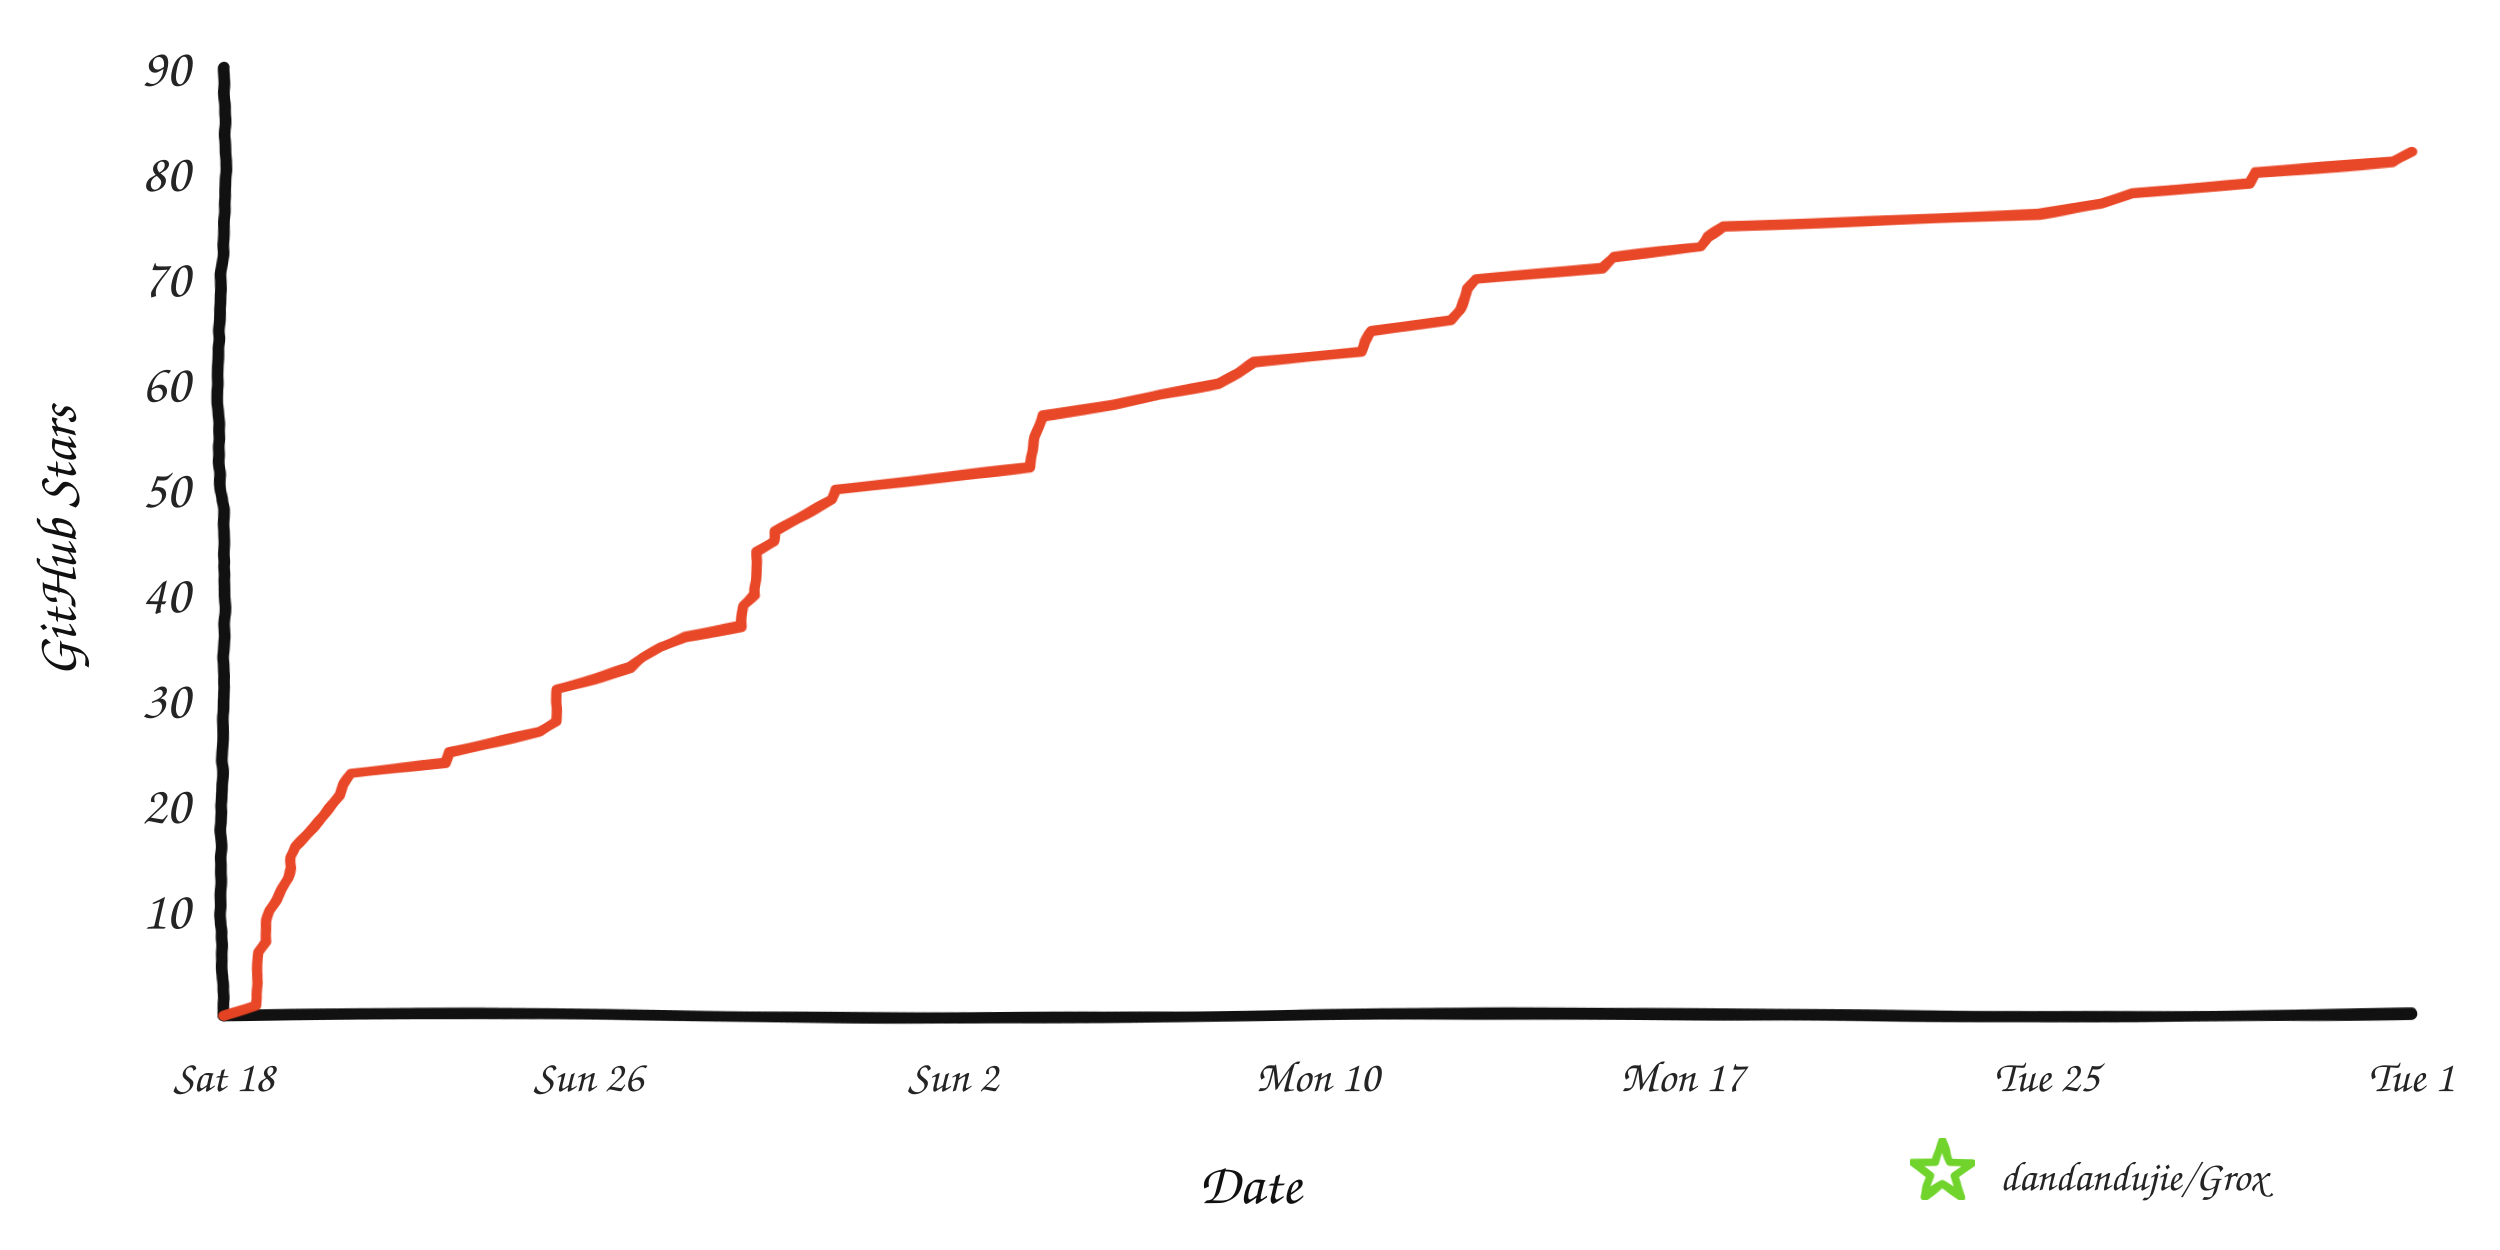
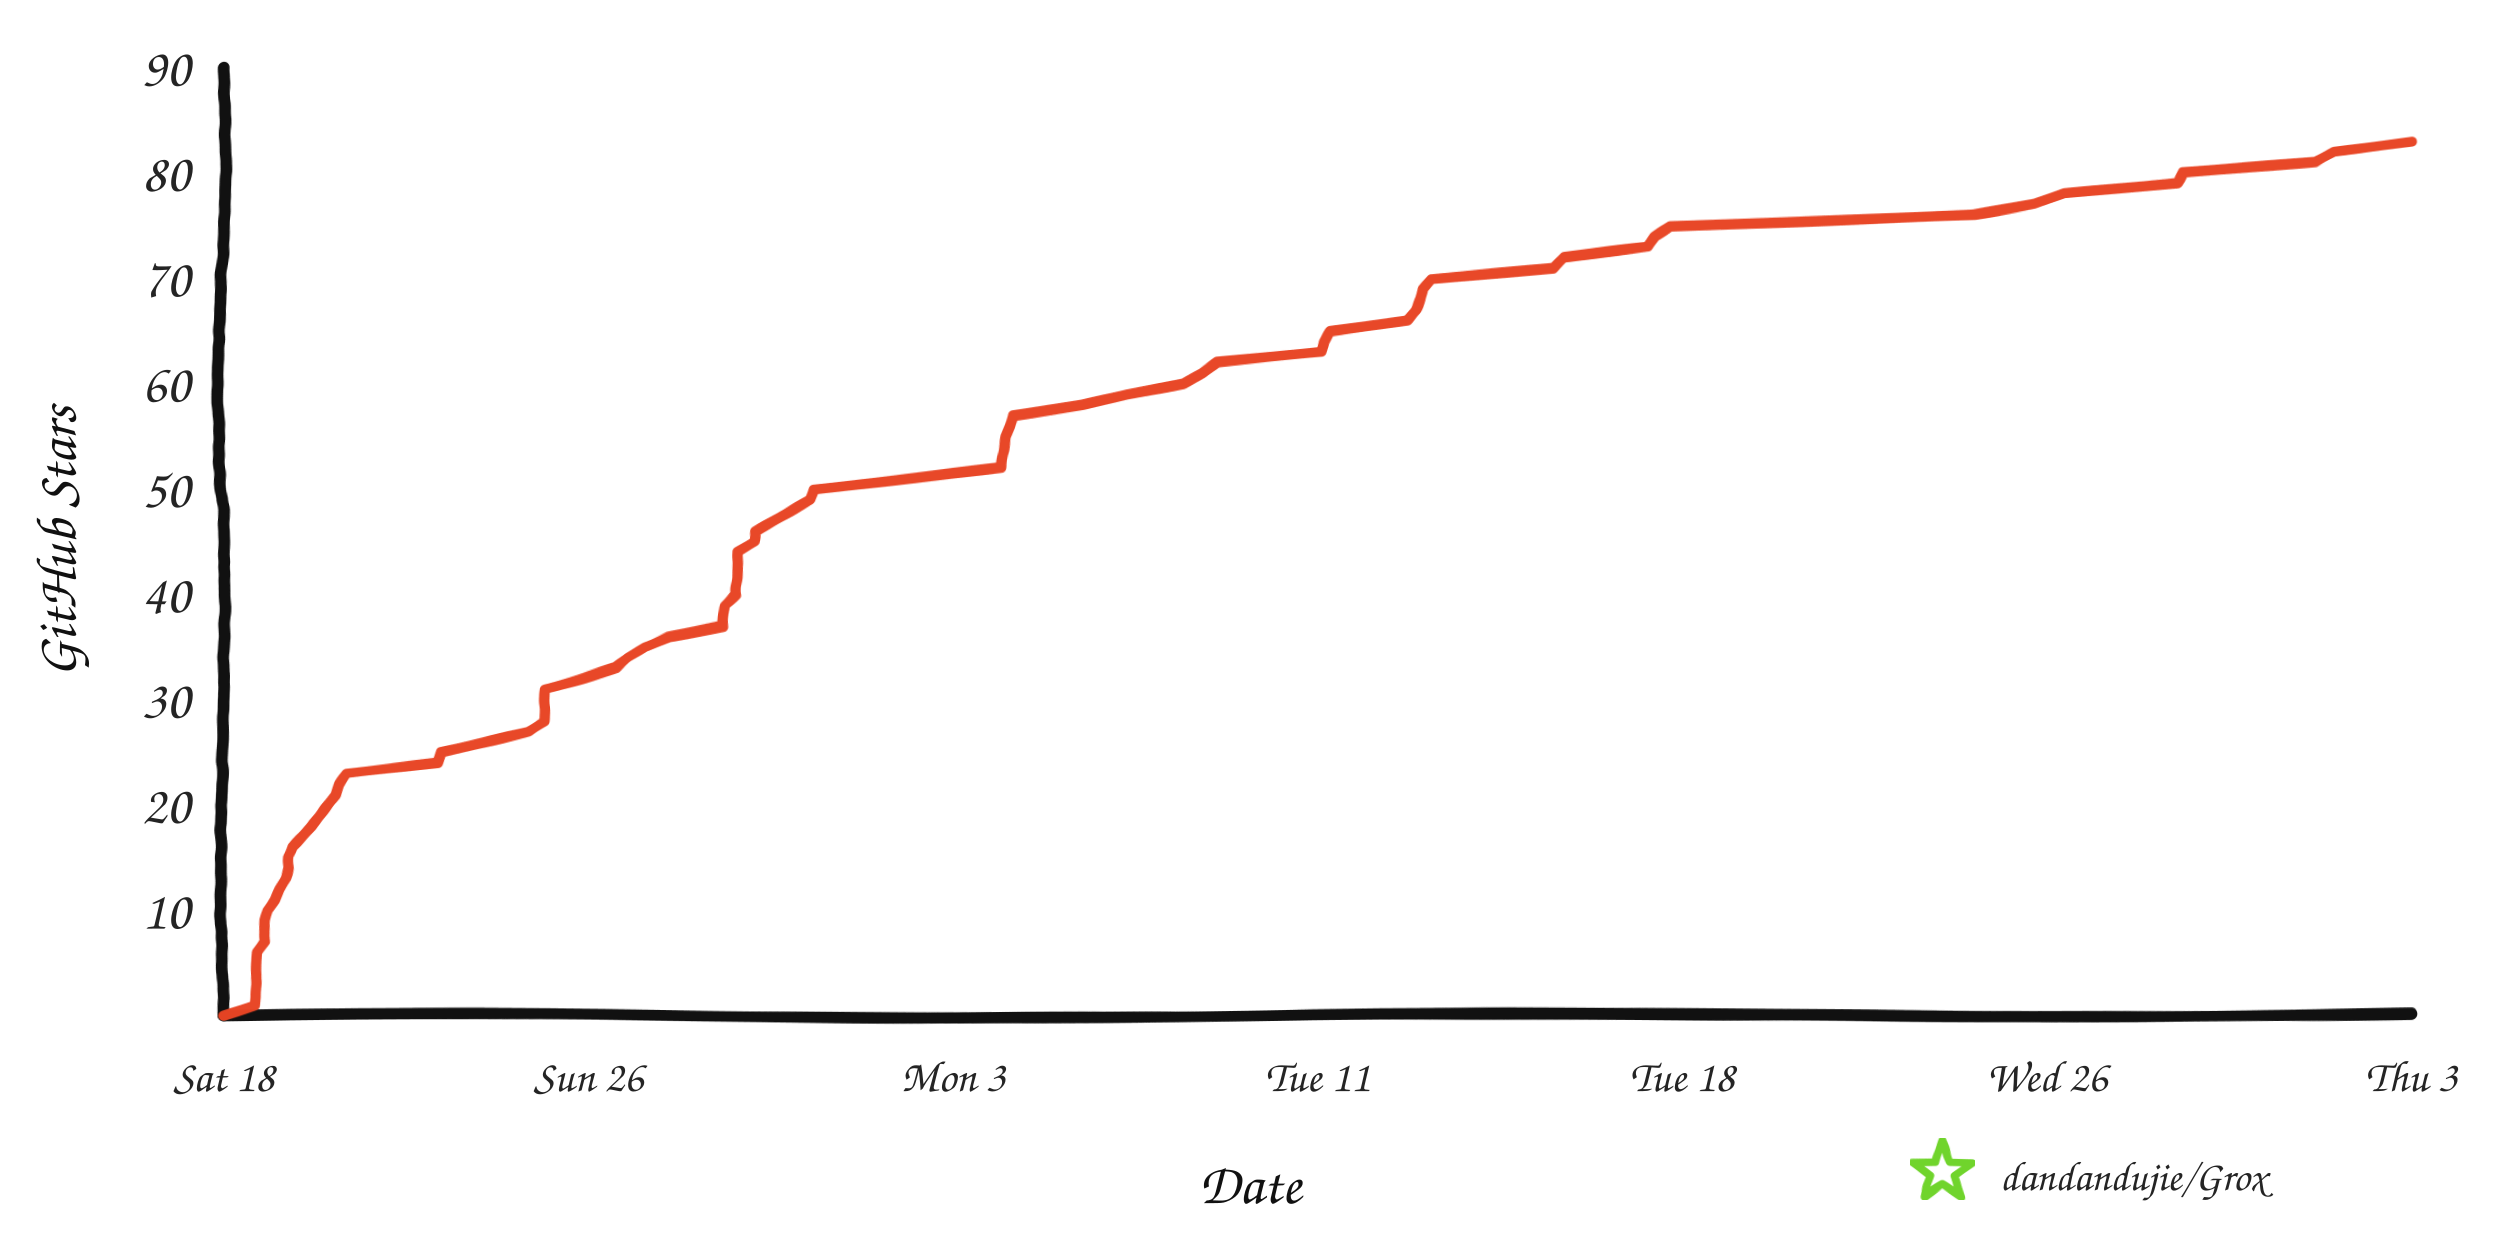
<svg xmlns="http://www.w3.org/2000/svg" width="960" height="480" viewBox="0 0 960 480" role="img" aria-labelledby="title desc">
  <defs>
    <filter id="rough" x="-4%" y="-4%" width="108%" height="108%">
      <feTurbulence type="fractalNoise" baseFrequency="0.008 0.12" numOctaves="2" seed="17" result="noise" />
      <feDisplacementMap in="SourceGraphic" in2="noise" scale="1.6" xChannelSelector="R" yChannelSelector="G" />
    </filter>
  </defs>
  <rect width="960" height="480" fill="#ffffff" />
  <g filter="url(#rough)" fill="none" stroke-linecap="round" stroke-linejoin="round">
    <path d="M 86 390 C 225 387, 336 393, 478 390 S 720 393, 926 389" stroke="#111111" stroke-width="4.5" />
    <path d="M 86 390 C 82 322, 89 254, 85 188 S 89 88, 86 26" stroke="#111111" stroke-width="4.5" />
-     <path d="M 86.0 390.0 L 98.4 386.0 L 98.4 381.9 L 98.6 377.9 L 98.8 373.8 L 98.9 369.8 L 99.1 365.7 L 101.9 361.7 L 102.0 357.6 L 102.4 353.6 L 103.6 349.6 L 106.2 345.5 L 108.0 341.5 L 110.2 337.4 L 111.7 333.4 L 111.8 329.3 L 113.3 325.3 L 117.3 321.2 L 120.9 317.2 L 124.2 313.2 L 127.3 309.1 L 130.5 305.1 L 131.9 301.0 L 134.6 297.0 L 171.0 292.9 L 172.8 288.9 L 190.8 284.8 L 207.5 280.8 L 213.6 276.8 L 213.8 272.7 L 213.8 268.7 L 213.8 264.6 L 228.4 260.6 L 242.2 256.5 L 247.1 252.5 L 253.4 248.4 L 262.9 244.4 L 284.9 240.4 L 285.2 236.3 L 285.5 232.3 L 289.7 228.2 L 289.9 224.2 L 290.1 220.1 L 290.4 216.1 L 290.4 212.0 L 296.9 208.0 L 297.5 204.0 L 304.7 199.9 L 312.0 195.9 L 319.3 191.8 L 320.8 187.8 L 358.0 183.7 L 395.5 179.7 L 395.8 175.6 L 396.4 171.6 L 397.2 167.6 L 398.9 163.5 L 400.1 159.5 L 427.6 155.4 L 445.5 151.4 L 467.9 147.3 L 475.4 143.3 L 481.5 139.2 L 522.9 135.2 L 524.2 131.2 L 526.6 127.1 L 556.9 123.1 L 560.2 119.0 L 562.1 115.0 L 563.4 110.9 L 566.8 106.9 L 615.5 102.8 L 619.4 98.8 L 652.7 94.8 L 655.5 90.7 L 661.8 86.7 L 782.9 82.6 L 807.0 78.6 L 818.7 74.5 L 863.6 70.5 L 866.2 66.4 L 918.8 62.4 L 926.0 58.4 L 926.0 58.4" stroke="#e84424" stroke-width="4" opacity="0.98" />
+     <path d="M 86.0 390.0 L 97.9 386.0 L 98.0 381.9 L 98.2 377.9 L 98.4 373.8 L 98.5 369.8 L 98.6 365.7 L 101.4 361.7 L 101.4 357.6 L 101.8 353.6 L 102.9 349.6 L 105.5 345.5 L 107.2 341.5 L 109.4 337.4 L 110.8 333.4 L 110.9 329.3 L 112.3 325.3 L 116.2 321.2 L 119.7 317.2 L 122.8 313.2 L 125.8 309.1 L 128.9 305.1 L 130.3 301.0 L 132.9 297.0 L 168.0 292.9 L 169.7 288.9 L 187.1 284.8 L 203.2 280.8 L 209.0 276.8 L 209.2 272.7 L 209.2 268.7 L 209.3 264.6 L 223.3 260.6 L 236.7 256.5 L 241.4 252.5 L 247.5 248.4 L 256.6 244.4 L 277.8 240.4 L 278.1 236.3 L 278.4 232.3 L 282.5 228.2 L 282.6 224.2 L 282.8 220.1 L 283.1 216.1 L 283.2 212.0 L 289.4 208.0 L 290.0 204.0 L 297.0 199.9 L 304.0 195.9 L 311.0 191.8 L 312.5 187.8 L 348.3 183.7 L 384.5 179.7 L 384.8 175.6 L 385.4 171.6 L 386.1 167.6 L 387.8 163.5 L 388.9 159.5 L 415.5 155.4 L 432.7 151.4 L 454.3 147.3 L 461.6 143.3 L 467.4 139.2 L 507.4 135.2 L 508.6 131.2 L 510.9 127.1 L 540.2 123.1 L 543.4 119.0 L 545.2 115.0 L 546.4 110.9 L 549.7 106.9 L 596.7 102.8 L 600.4 98.8 L 632.5 94.8 L 635.3 90.7 L 641.4 86.7 L 758.1 82.6 L 781.4 78.6 L 792.6 74.5 L 835.9 70.5 L 838.5 66.4 L 889.2 62.4 L 896.2 58.4 L 926.0 54.3 L 926.0 54.3" stroke="#e84424" stroke-width="4" opacity="0.98" />
  </g>
  <text x="73" y="356.6" text-anchor="end" fill="#242424" font-family="'Comic Sans MS','Segoe Print','Bradley Hand',cursive" font-size="21">10</text>
  <text x="73" y="316.1" text-anchor="end" fill="#242424" font-family="'Comic Sans MS','Segoe Print','Bradley Hand',cursive" font-size="21">20</text>
  <text x="73" y="275.7" text-anchor="end" fill="#242424" font-family="'Comic Sans MS','Segoe Print','Bradley Hand',cursive" font-size="21">30</text>
  <text x="73" y="235.2" text-anchor="end" fill="#242424" font-family="'Comic Sans MS','Segoe Print','Bradley Hand',cursive" font-size="21">40</text>
  <text x="73" y="194.8" text-anchor="end" fill="#242424" font-family="'Comic Sans MS','Segoe Print','Bradley Hand',cursive" font-size="21">50</text>
  <text x="73" y="154.3" text-anchor="end" fill="#242424" font-family="'Comic Sans MS','Segoe Print','Bradley Hand',cursive" font-size="21">60</text>
  <text x="73" y="113.9" text-anchor="end" fill="#242424" font-family="'Comic Sans MS','Segoe Print','Bradley Hand',cursive" font-size="21">70</text>
  <text x="73" y="73.4" text-anchor="end" fill="#242424" font-family="'Comic Sans MS','Segoe Print','Bradley Hand',cursive" font-size="21">80</text>
  <text x="73" y="33.0" text-anchor="end" fill="#242424" font-family="'Comic Sans MS','Segoe Print','Bradley Hand',cursive" font-size="21">90</text>
  <text x="86.0" y="419" text-anchor="middle" fill="#242424" font-family="'Comic Sans MS','Segoe Print','Bradley Hand',cursive" font-size="17">Sat 18</text>
  <text x="226.0" y="419" text-anchor="middle" fill="#242424" font-family="'Comic Sans MS','Segoe Print','Bradley Hand',cursive" font-size="17">Sun 26</text>
-   <text x="366.0" y="419" text-anchor="middle" fill="#242424" font-family="'Comic Sans MS','Segoe Print','Bradley Hand',cursive" font-size="17">Sun 2</text>
-   <text x="506.0" y="419" text-anchor="middle" fill="#242424" font-family="'Comic Sans MS','Segoe Print','Bradley Hand',cursive" font-size="17">Mon 10</text>
-   <text x="646.0" y="419" text-anchor="middle" fill="#242424" font-family="'Comic Sans MS','Segoe Print','Bradley Hand',cursive" font-size="17">Mon 17</text>
-   <text x="786.0" y="419" text-anchor="middle" fill="#242424" font-family="'Comic Sans MS','Segoe Print','Bradley Hand',cursive" font-size="17">Tue 25</text>
-   <text x="926.0" y="419" text-anchor="middle" fill="#242424" font-family="'Comic Sans MS','Segoe Print','Bradley Hand',cursive" font-size="17">Tue 1</text>
+   <text x="366.0" y="419" text-anchor="middle" fill="#242424" font-family="'Comic Sans MS','Segoe Print','Bradley Hand',cursive" font-size="17">Mon 3</text>
+   <text x="506.0" y="419" text-anchor="middle" fill="#242424" font-family="'Comic Sans MS','Segoe Print','Bradley Hand',cursive" font-size="17">Tue 11</text>
+   <text x="646.0" y="419" text-anchor="middle" fill="#242424" font-family="'Comic Sans MS','Segoe Print','Bradley Hand',cursive" font-size="17">Tue 18</text>
+   <text x="786.0" y="419" text-anchor="middle" fill="#242424" font-family="'Comic Sans MS','Segoe Print','Bradley Hand',cursive" font-size="17">Wed 26</text>
+   <text x="926.0" y="419" text-anchor="middle" fill="#242424" font-family="'Comic Sans MS','Segoe Print','Bradley Hand',cursive" font-size="17">Thu 3</text>
  <text x="480" y="462" text-anchor="middle" fill="#111111" font-family="'Comic Sans MS','Segoe Print','Bradley Hand',cursive" font-size="22">Date</text>
  <text x="29" y="208" text-anchor="middle" fill="#111111" font-family="'Comic Sans MS','Segoe Print','Bradley Hand',cursive" font-size="22" transform="rotate(-90 29 208)">GitHub Stars</text>
  <polygon points="746.0,438.0 748.8,446.1 757.4,446.3 750.6,451.5 753.1,459.7 746.0,454.8 738.9,459.7 741.4,451.5 734.6,446.3 743.2,446.1" fill="none" stroke="#70d42c" stroke-width="3" stroke-linejoin="round" filter="url(#rough)" />
  <text x="768" y="457" fill="#242424" font-family="'Comic Sans MS','Segoe Print','Bradley Hand',cursive" font-size="16">dandandujie/Grox</text>
</svg>
